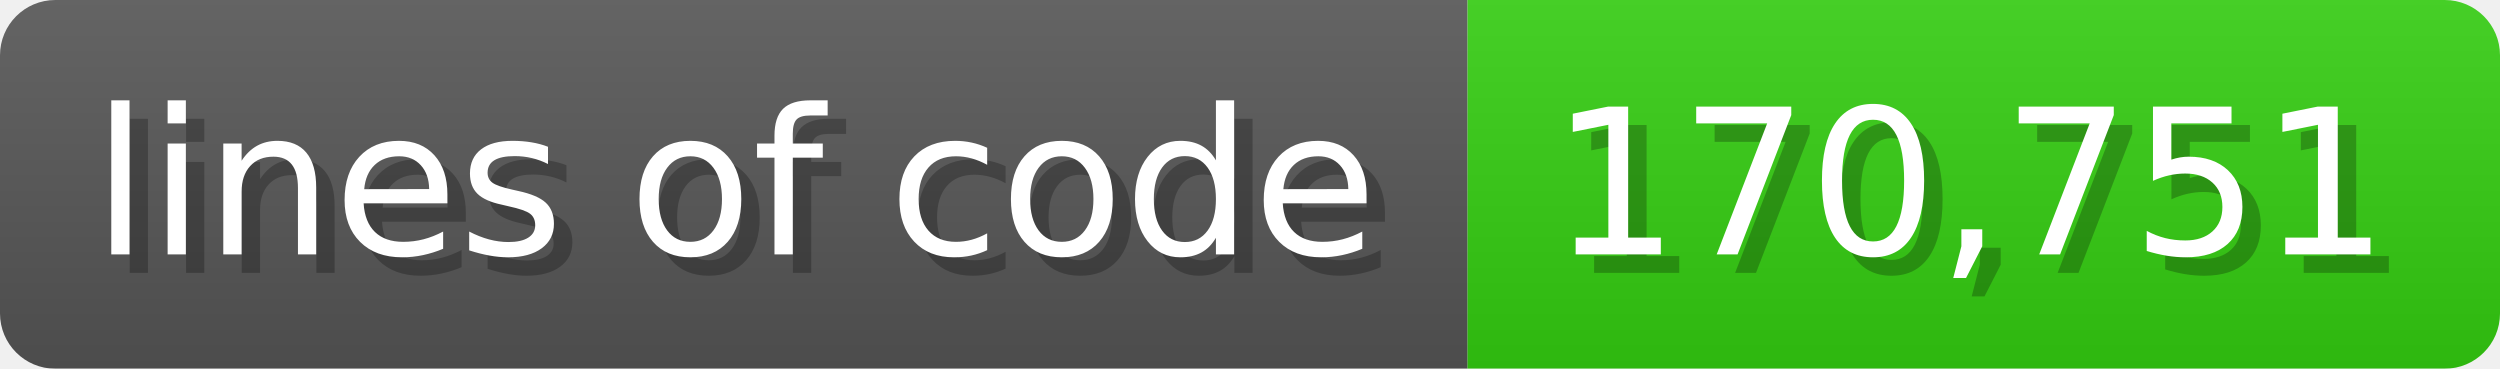
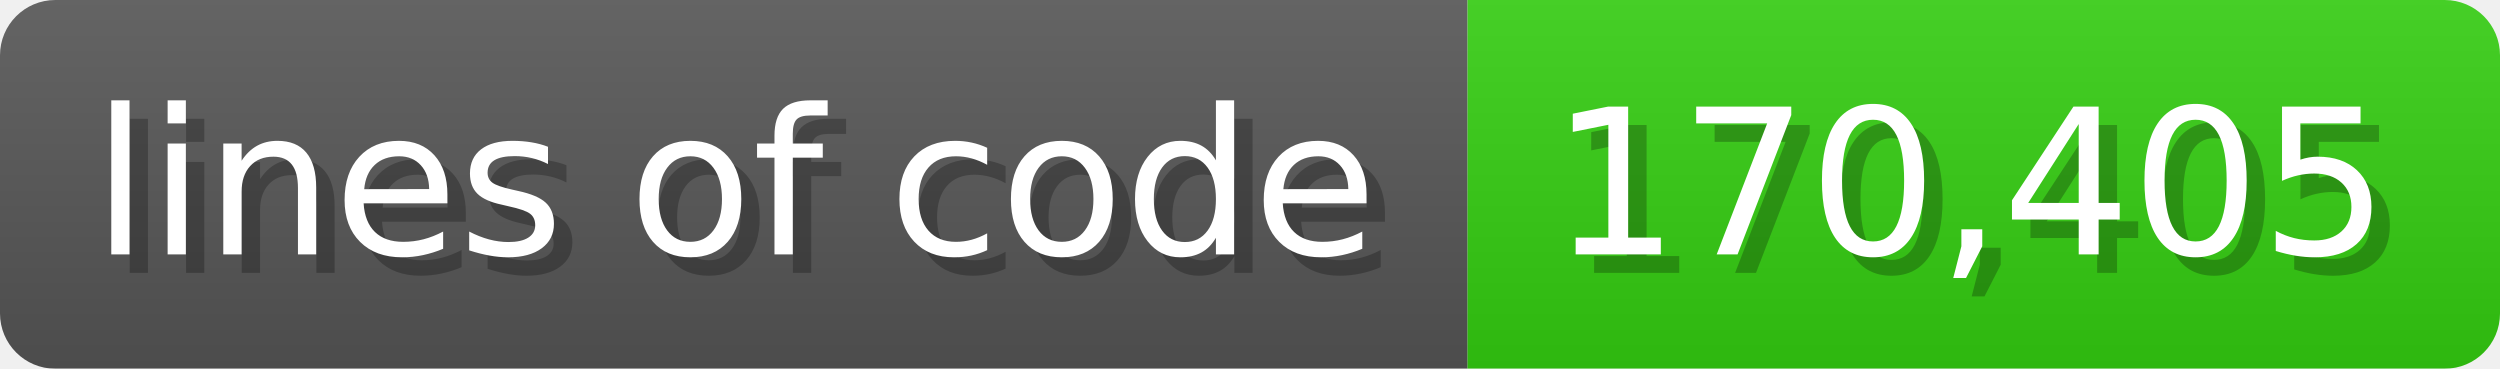
<svg xmlns="http://www.w3.org/2000/svg" width="135.6" height="20" viewBox="0 0 1356 200">
  <linearGradient id="a" x2="0" y2="100%">
    <stop offset="0" stop-opacity=".1" stop-color="#EEE" />
    <stop offset="1" stop-opacity=".1" />
  </linearGradient>
  <mask id="m">
    <rect width="1356" height="200" rx="30" fill="#FFF" />
  </mask>
  <g mask="url(#m)">
    <rect width="796" height="200" fill="#555" />
    <rect width="560" height="200" fill="#3C1" x="796" />
    <rect width="1356" height="200" fill="url(#a)" />
  </g>
  <g fill="#fff" text-anchor="start" font-family="Verdana,DejaVu Sans,sans-serif" font-size="110">
    <text x="60" y="148" textLength="696" fill="#000" opacity="0.25">lines of code</text>
    <text x="50" y="138" textLength="696">lines of code</text>
-     <text x="851" y="148" textLength="460" fill="#000" opacity="0.25">170,751</text>
-     <text x="841" y="138" textLength="460">170,751</text>
+     <text x="851" y="148" textLength="460" fill="#000" opacity="0.25">170,405</text>
+     <text x="841" y="138" textLength="460">170,405</text>
  </g>
</svg>
